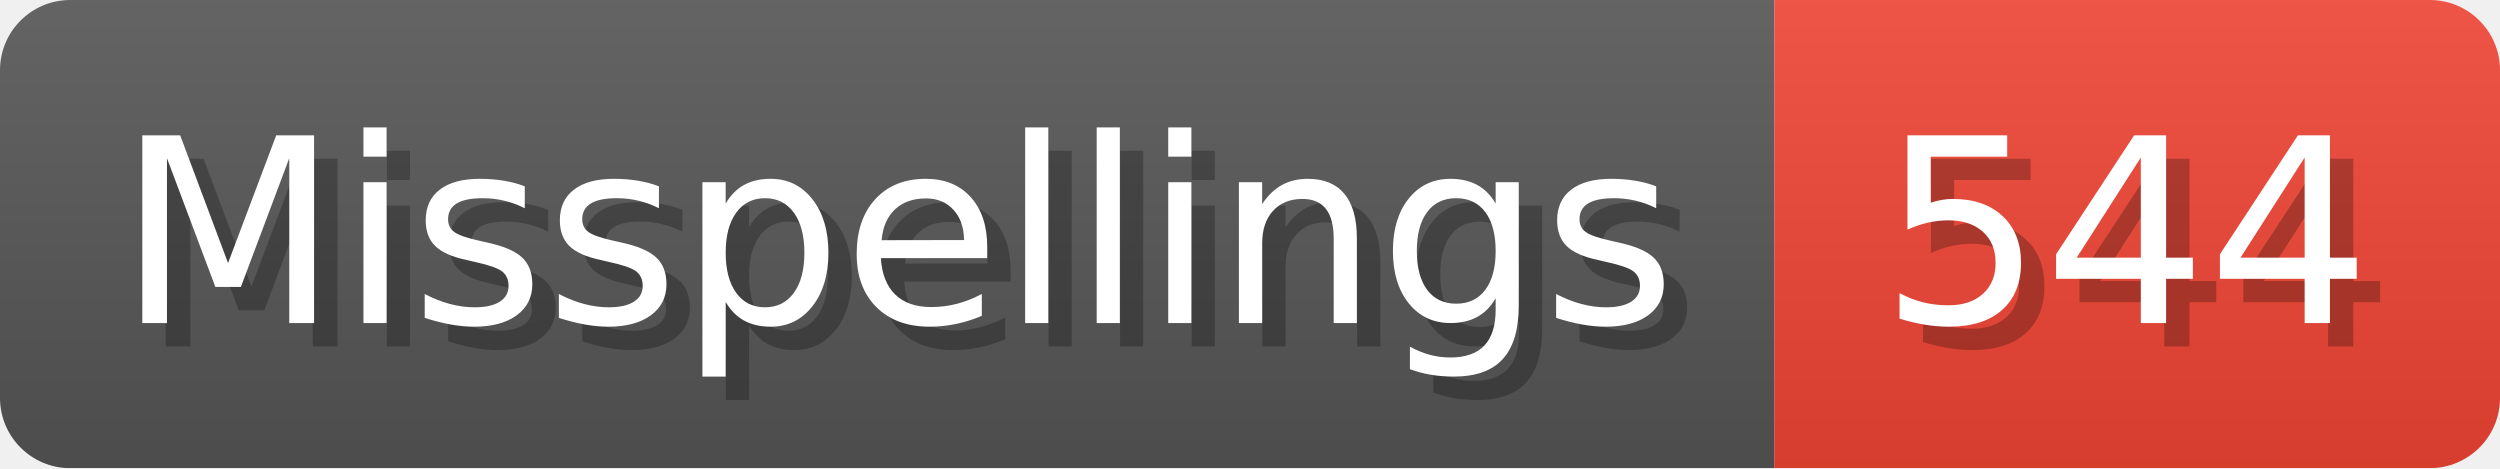
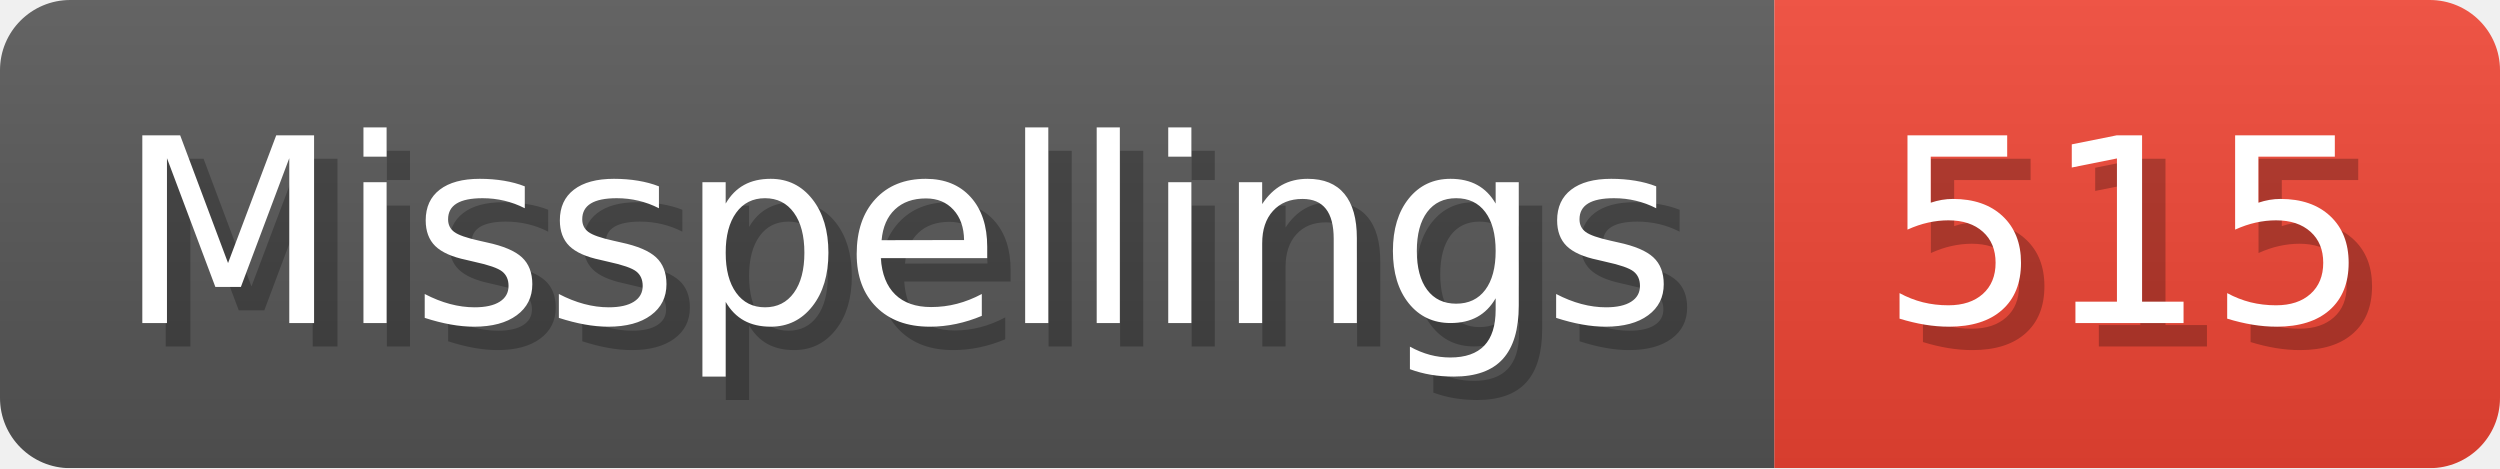
- <svg xmlns="http://www.w3.org/2000/svg" width="106.8" height="20" viewBox="0 0 1068 200" role="img" aria-label="Misspellings: 544">
+ <svg xmlns="http://www.w3.org/2000/svg" width="106.8" height="20" viewBox="0 0 1068 200" role="img" aria-label="Misspellings: 515">
  <linearGradient id="a" x2="0" y2="100%">
    <stop offset="0" stop-opacity=".1" stop-color="#EEE" />
    <stop offset="1" stop-opacity=".1" />
  </linearGradient>
  <mask id="m">
    <rect width="1068" height="200" rx="30" fill="#FFF" />
  </mask>
  <g mask="url(#m)">
    <rect width="758" height="200" fill="#555" />
    <rect width="310" height="200" fill="#E43" x="758" />
    <rect width="1068" height="200" fill="url(#a)" />
  </g>
  <g aria-hidden="true" fill="#fff" text-anchor="start" font-family="Verdana,DejaVu Sans,sans-serif" font-size="110">
    <text x="60" y="148" textLength="658" fill="#000" opacity="0.25">Misspellings</text>
    <text x="50" y="138" textLength="658">Misspellings</text>
-     <text x="813" y="148" textLength="210" fill="#000" opacity="0.25">544</text>
-     <text x="803" y="138" textLength="210">544</text>
+     <text x="813" y="148" textLength="210" fill="#000" opacity="0.25">515</text>
+     <text x="803" y="138" textLength="210">515</text>
  </g>
</svg>
